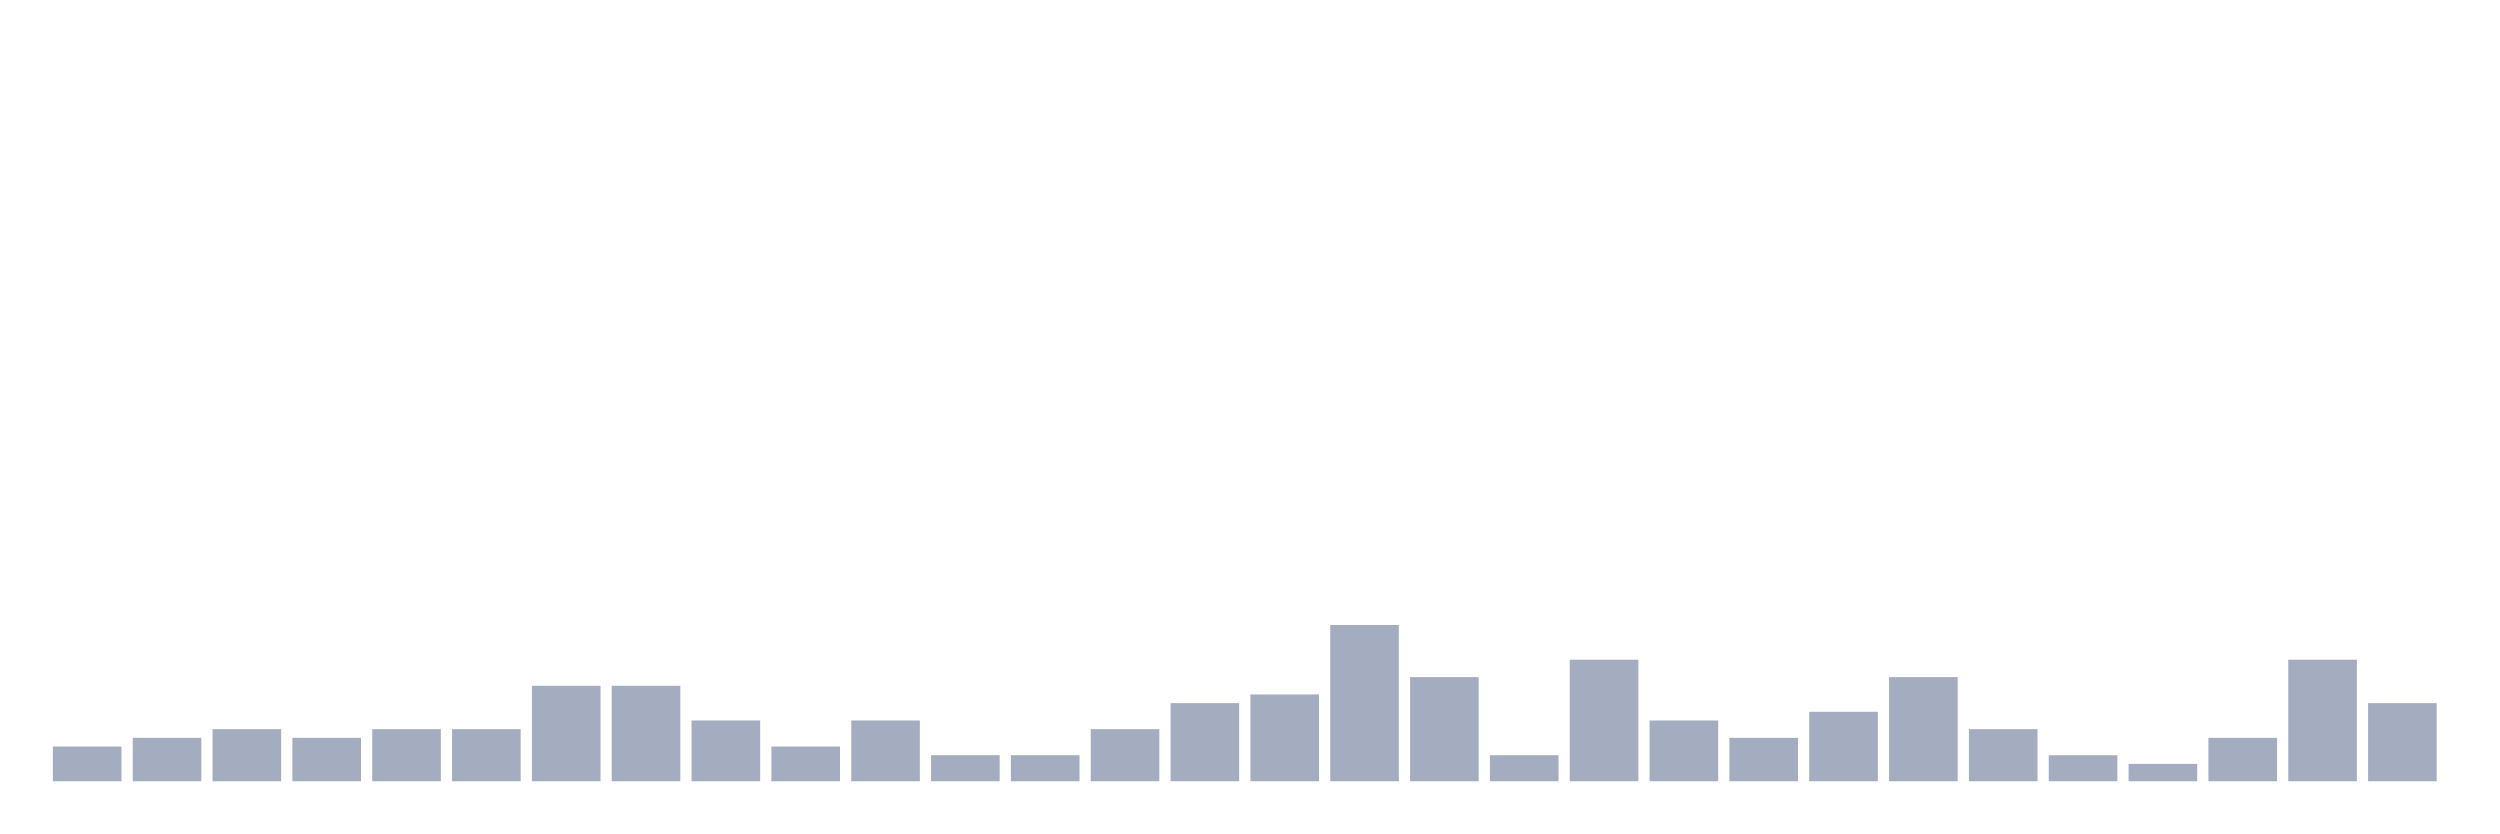
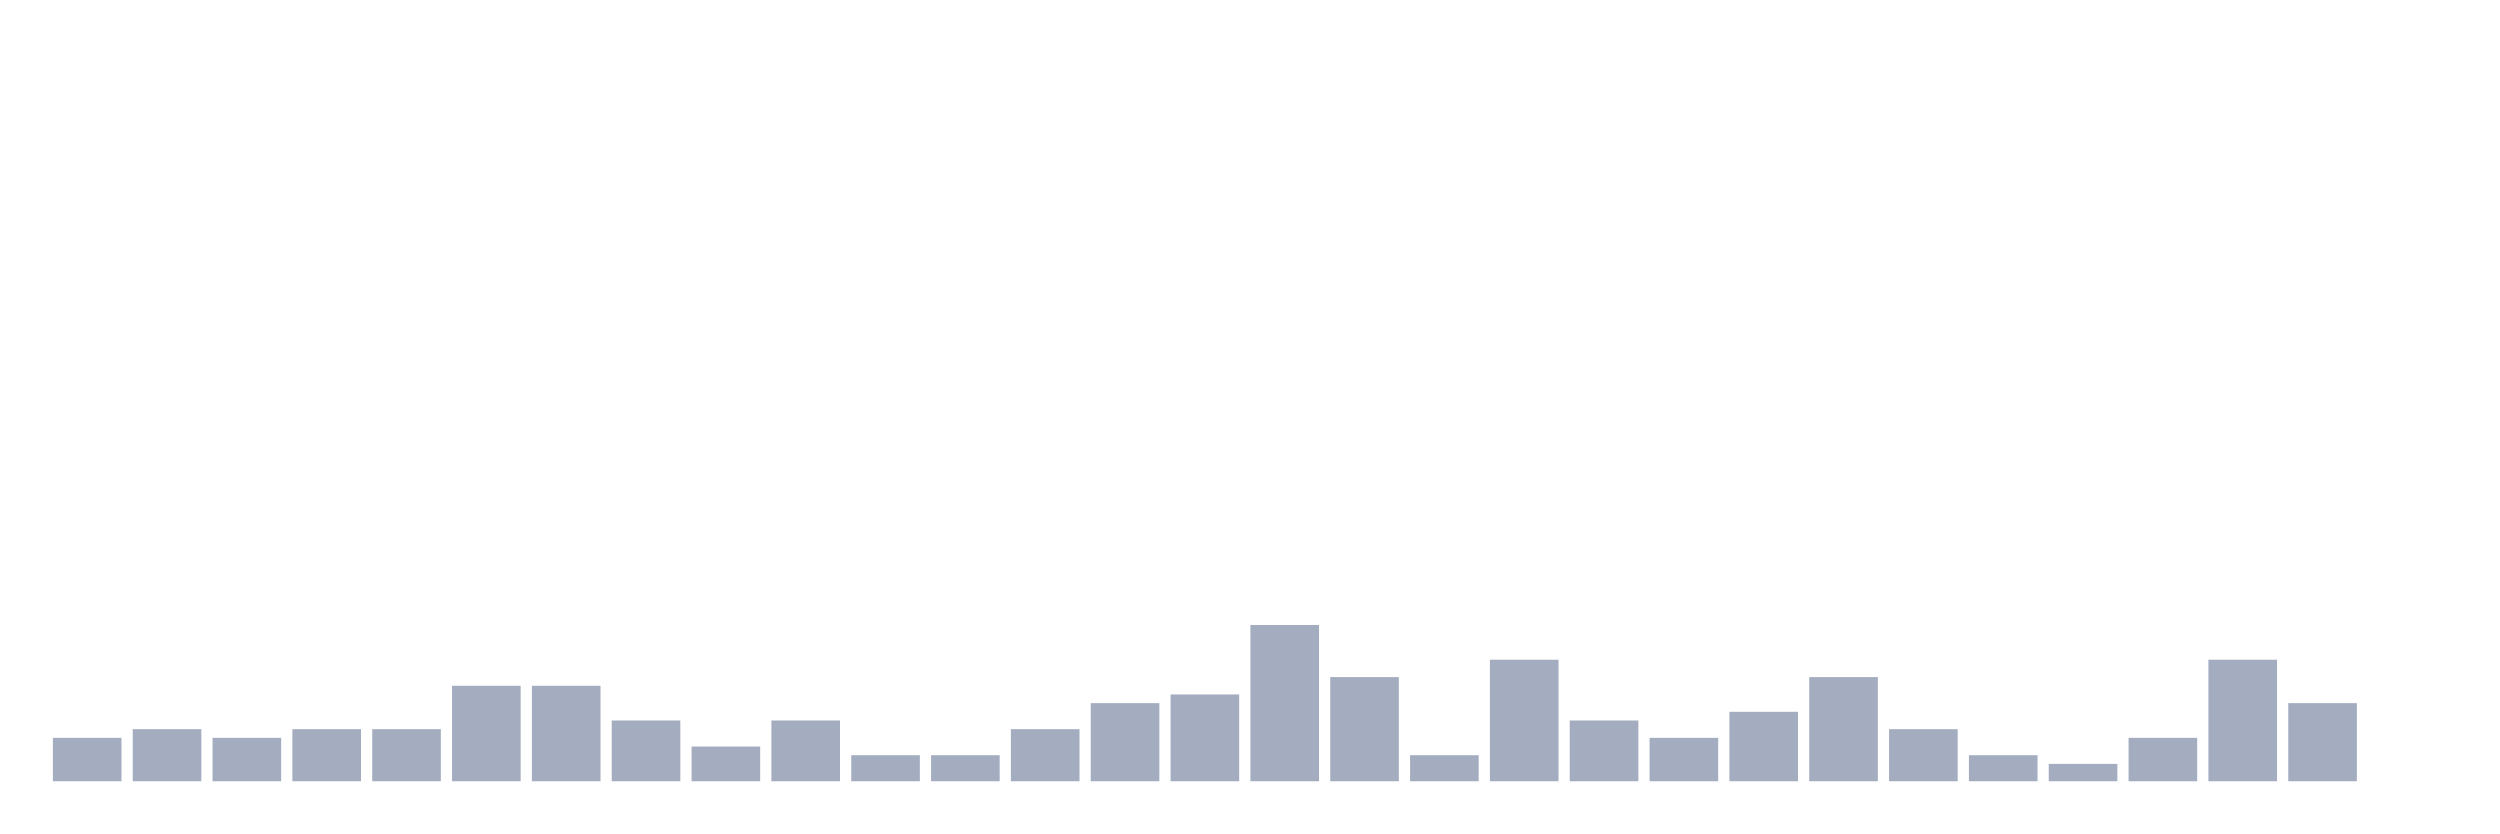
<svg xmlns="http://www.w3.org/2000/svg" viewBox="0 0 480 160">
  <g transform="translate(10,10)">
-     <rect class="bar" x="0.153" width="13.175" y="133.333" height="6.667" fill="rgb(164,173,192)" />
-     <rect class="bar" x="15.482" width="13.175" y="131.667" height="8.333" fill="rgb(164,173,192)" />
-     <rect class="bar" x="30.81" width="13.175" y="130" height="10" fill="rgb(164,173,192)" />
-     <rect class="bar" x="46.138" width="13.175" y="131.667" height="8.333" fill="rgb(164,173,192)" />
+     <rect class="bar" x="0.153" width="13.175" y="131.667" height="8.333" fill="rgb(164,173,192)" />
+     <rect class="bar" x="15.482" width="13.175" y="130" height="10" fill="rgb(164,173,192)" />
+     <rect class="bar" x="30.81" width="13.175" y="131.667" height="8.333" fill="rgb(164,173,192)" />
+     <rect class="bar" x="46.138" width="13.175" y="130" height="10" fill="rgb(164,173,192)" />
    <rect class="bar" x="61.466" width="13.175" y="130" height="10" fill="rgb(164,173,192)" />
-     <rect class="bar" x="76.794" width="13.175" y="130" height="10" fill="rgb(164,173,192)" />
+     <rect class="bar" x="76.794" width="13.175" y="121.667" height="18.333" fill="rgb(164,173,192)" />
    <rect class="bar" x="92.123" width="13.175" y="121.667" height="18.333" fill="rgb(164,173,192)" />
-     <rect class="bar" x="107.451" width="13.175" y="121.667" height="18.333" fill="rgb(164,173,192)" />
-     <rect class="bar" x="122.779" width="13.175" y="128.333" height="11.667" fill="rgb(164,173,192)" />
-     <rect class="bar" x="138.107" width="13.175" y="133.333" height="6.667" fill="rgb(164,173,192)" />
-     <rect class="bar" x="153.436" width="13.175" y="128.333" height="11.667" fill="rgb(164,173,192)" />
+     <rect class="bar" x="107.451" width="13.175" y="128.333" height="11.667" fill="rgb(164,173,192)" />
+     <rect class="bar" x="122.779" width="13.175" y="133.333" height="6.667" fill="rgb(164,173,192)" />
+     <rect class="bar" x="138.107" width="13.175" y="128.333" height="11.667" fill="rgb(164,173,192)" />
+     <rect class="bar" x="153.436" width="13.175" y="135" height="5" fill="rgb(164,173,192)" />
    <rect class="bar" x="168.764" width="13.175" y="135" height="5" fill="rgb(164,173,192)" />
-     <rect class="bar" x="184.092" width="13.175" y="135" height="5" fill="rgb(164,173,192)" />
-     <rect class="bar" x="199.42" width="13.175" y="130" height="10" fill="rgb(164,173,192)" />
-     <rect class="bar" x="214.748" width="13.175" y="125" height="15" fill="rgb(164,173,192)" />
-     <rect class="bar" x="230.077" width="13.175" y="123.333" height="16.667" fill="rgb(164,173,192)" />
-     <rect class="bar" x="245.405" width="13.175" y="110" height="30" fill="rgb(164,173,192)" />
-     <rect class="bar" x="260.733" width="13.175" y="120" height="20" fill="rgb(164,173,192)" />
-     <rect class="bar" x="276.061" width="13.175" y="135" height="5" fill="rgb(164,173,192)" />
-     <rect class="bar" x="291.39" width="13.175" y="116.667" height="23.333" fill="rgb(164,173,192)" />
-     <rect class="bar" x="306.718" width="13.175" y="128.333" height="11.667" fill="rgb(164,173,192)" />
-     <rect class="bar" x="322.046" width="13.175" y="131.667" height="8.333" fill="rgb(164,173,192)" />
-     <rect class="bar" x="337.374" width="13.175" y="126.667" height="13.333" fill="rgb(164,173,192)" />
-     <rect class="bar" x="352.702" width="13.175" y="120" height="20" fill="rgb(164,173,192)" />
-     <rect class="bar" x="368.031" width="13.175" y="130" height="10" fill="rgb(164,173,192)" />
-     <rect class="bar" x="383.359" width="13.175" y="135" height="5" fill="rgb(164,173,192)" />
-     <rect class="bar" x="398.687" width="13.175" y="136.667" height="3.333" fill="rgb(164,173,192)" />
-     <rect class="bar" x="414.015" width="13.175" y="131.667" height="8.333" fill="rgb(164,173,192)" />
-     <rect class="bar" x="429.344" width="13.175" y="116.667" height="23.333" fill="rgb(164,173,192)" />
-     <rect class="bar" x="444.672" width="13.175" y="125" height="15" fill="rgb(164,173,192)" />
+     <rect class="bar" x="184.092" width="13.175" y="130" height="10" fill="rgb(164,173,192)" />
+     <rect class="bar" x="199.42" width="13.175" y="125" height="15" fill="rgb(164,173,192)" />
+     <rect class="bar" x="214.748" width="13.175" y="123.333" height="16.667" fill="rgb(164,173,192)" />
+     <rect class="bar" x="230.077" width="13.175" y="110" height="30" fill="rgb(164,173,192)" />
+     <rect class="bar" x="245.405" width="13.175" y="120" height="20" fill="rgb(164,173,192)" />
+     <rect class="bar" x="260.733" width="13.175" y="135" height="5" fill="rgb(164,173,192)" />
+     <rect class="bar" x="276.061" width="13.175" y="116.667" height="23.333" fill="rgb(164,173,192)" />
+     <rect class="bar" x="291.39" width="13.175" y="128.333" height="11.667" fill="rgb(164,173,192)" />
+     <rect class="bar" x="306.718" width="13.175" y="131.667" height="8.333" fill="rgb(164,173,192)" />
+     <rect class="bar" x="322.046" width="13.175" y="126.667" height="13.333" fill="rgb(164,173,192)" />
+     <rect class="bar" x="337.374" width="13.175" y="120" height="20" fill="rgb(164,173,192)" />
+     <rect class="bar" x="352.702" width="13.175" y="130" height="10" fill="rgb(164,173,192)" />
+     <rect class="bar" x="368.031" width="13.175" y="135" height="5" fill="rgb(164,173,192)" />
+     <rect class="bar" x="383.359" width="13.175" y="136.667" height="3.333" fill="rgb(164,173,192)" />
+     <rect class="bar" x="398.687" width="13.175" y="131.667" height="8.333" fill="rgb(164,173,192)" />
+     <rect class="bar" x="414.015" width="13.175" y="116.667" height="23.333" fill="rgb(164,173,192)" />
+     <rect class="bar" x="429.344" width="13.175" y="125" height="15" fill="rgb(164,173,192)" />
+     <rect class="bar" x="444.672" width="13.175" y="140" height="0" fill="rgb(164,173,192)" />
  </g>
</svg>
